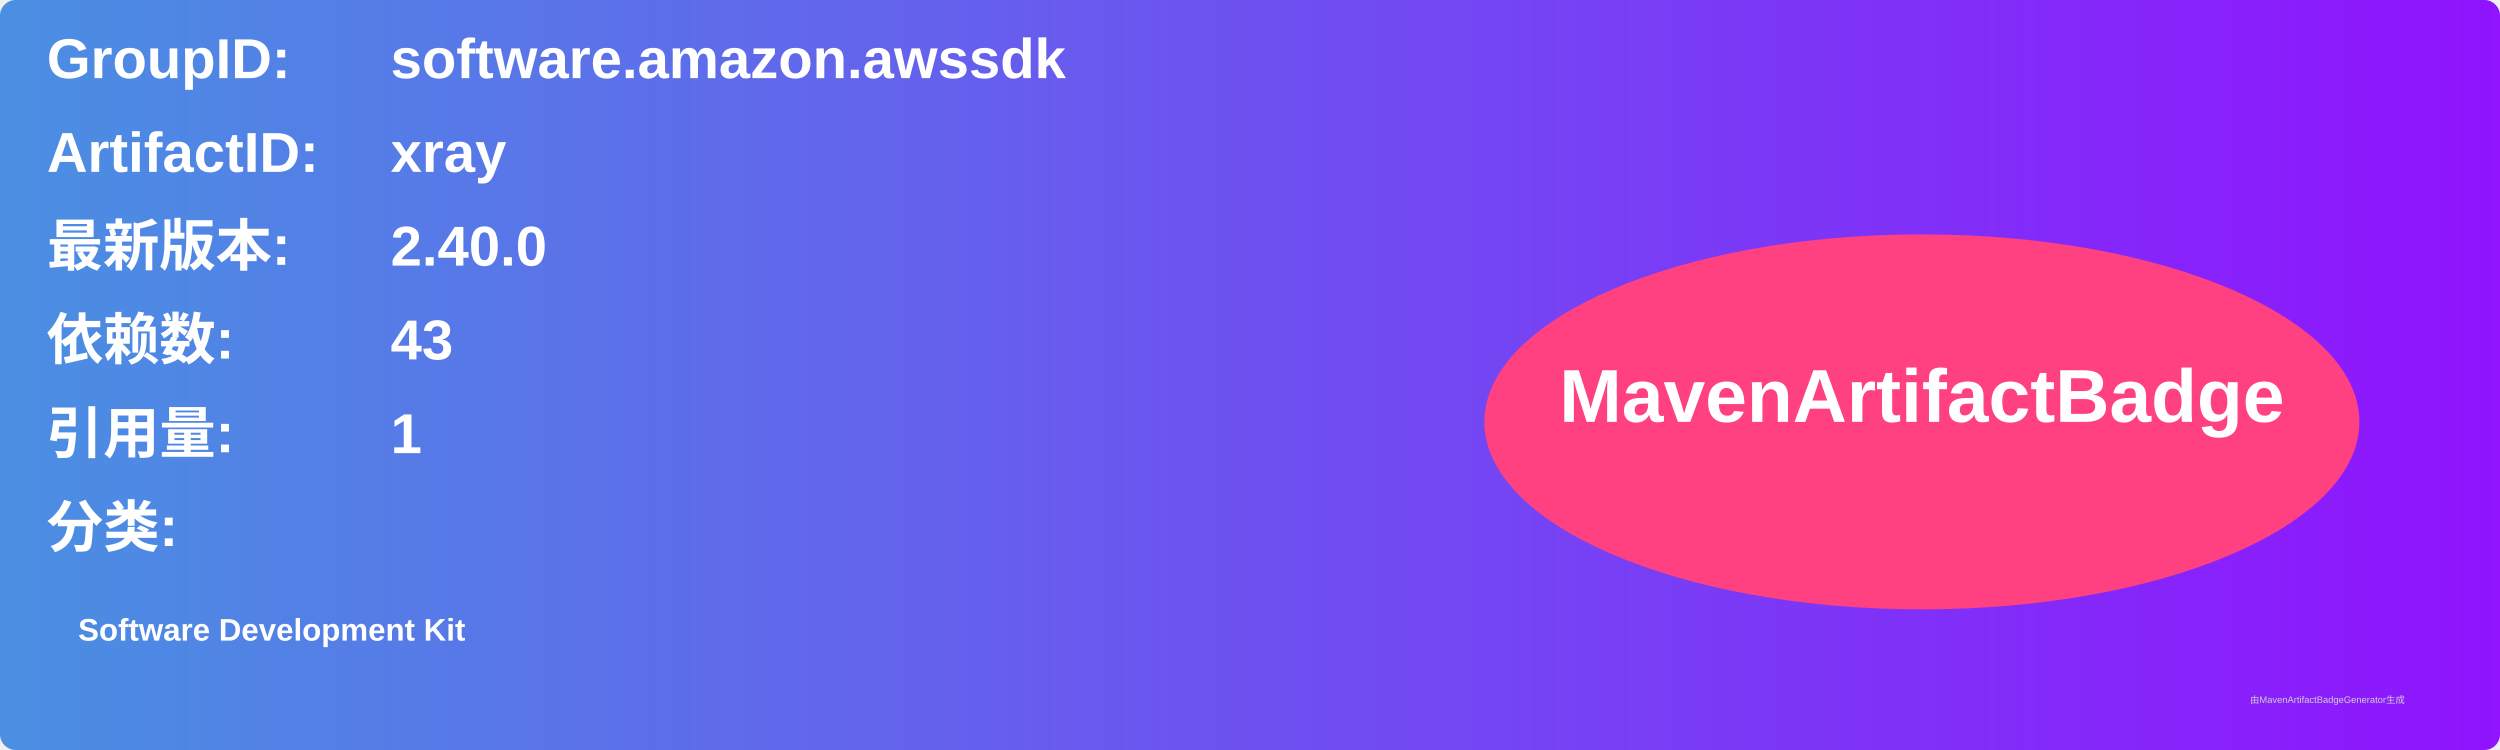
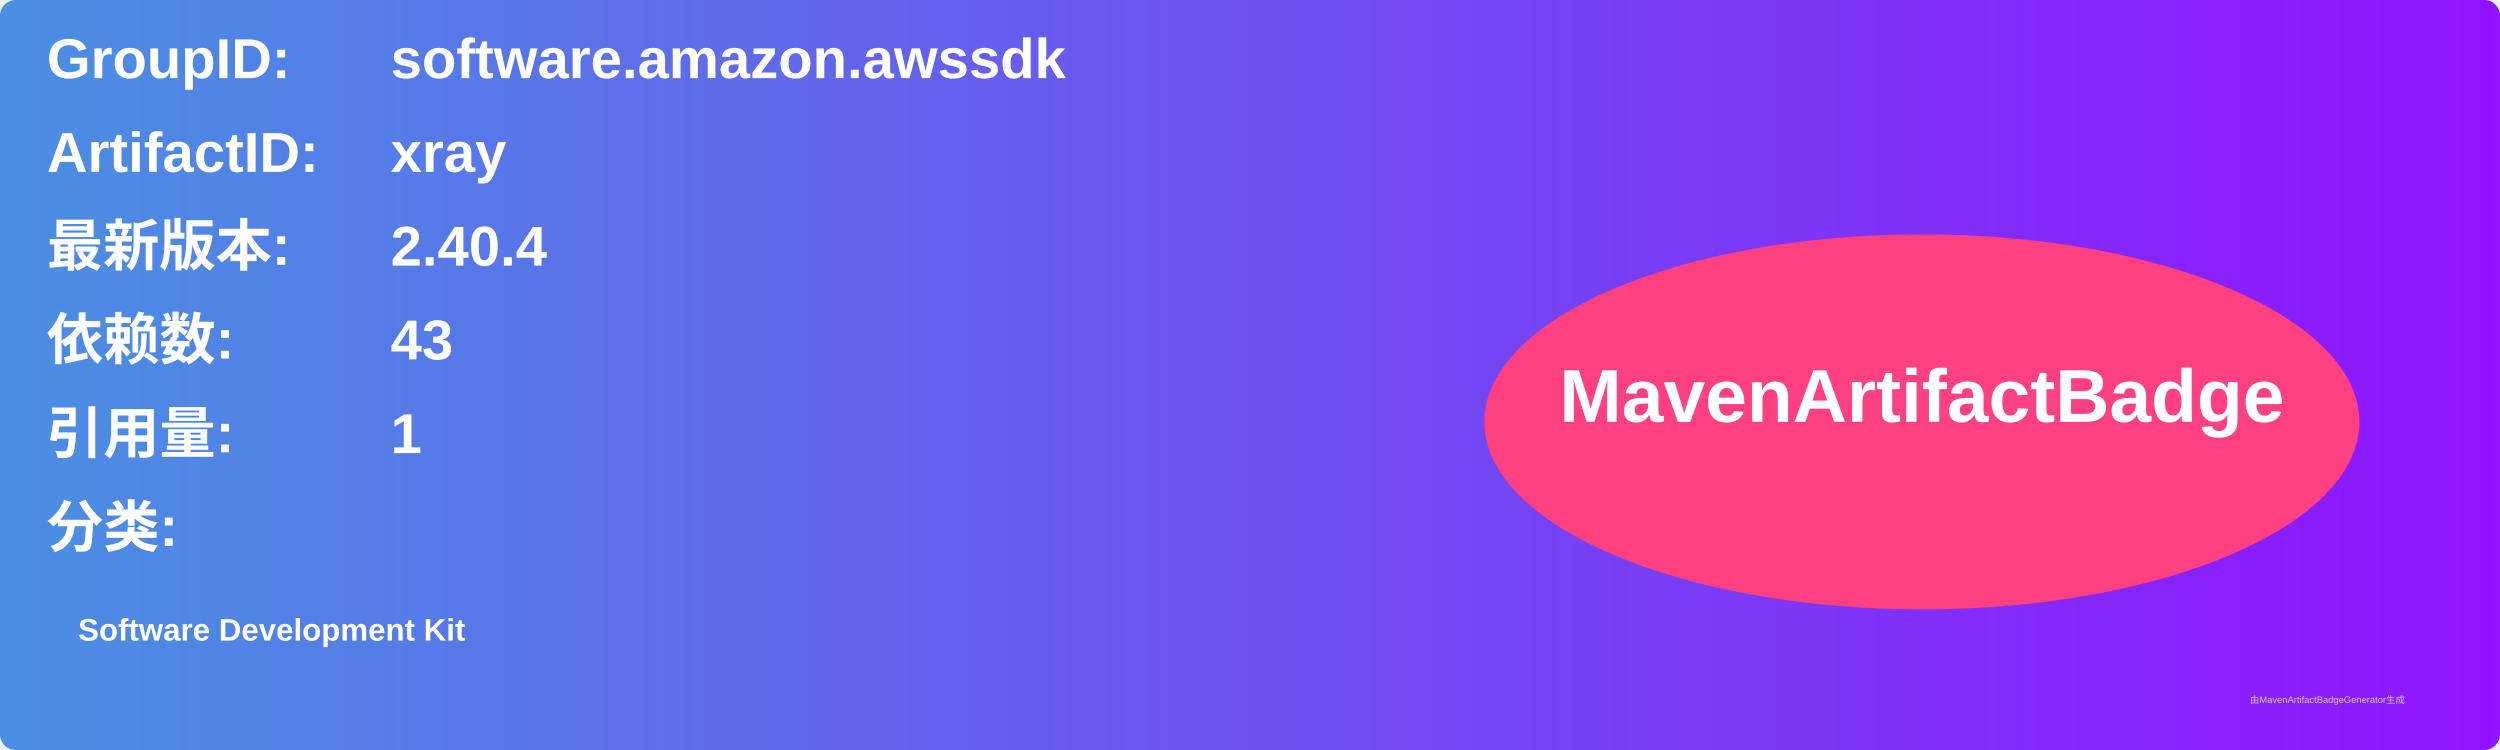
<svg xmlns="http://www.w3.org/2000/svg" width="800" height="240" viewBox="0 0 800 240">
  <linearGradient id="grad" x1="0%" y1="0%" x2="100%" y2="0%">
    <stop offset="0%" stop-color="#4a90e2" />
    <stop offset="100%" stop-color="#9013fe" />
  </linearGradient>
  <rect width="100%" height="100%" rx="5" ry="5" fill="url(#grad)" />
  <g transform="translate(15, 15)">
    <text x="0" y="10" font-family="Arial" font-size="18" fill="white" font-weight="bold" width="260">GroupID:</text>
    <text x="110" y="10" font-family="Arial" font-size="18" fill="white" font-weight="bold" width="460">software.amazon.awssdk</text>
    <text x="0" y="40" font-family="Arial" font-size="18" fill="white" font-weight="bold" width="260">ArtifactID:</text>
    <text x="110" y="40" font-family="Arial" font-size="18" fill="white" font-weight="bold" width="460">xray</text>
    <text x="0" y="70" font-family="Arial" font-size="18" fill="white" font-weight="bold">最新版本:</text>
    <text x="110" y="70" font-family="Arial" font-size="18" fill="white" font-weight="bold">
-       <tspan font-weight="bold">2.40.0</tspan>
+       <tspan font-weight="bold">2.40.4</tspan>
    </text>
    <text x="0" y="100" font-family="Arial" font-size="18" fill="white" font-weight="bold">依赖数: </text>
    <text x="110" y="100" font-family="Arial" font-size="18" fill="white">
      <tspan font-weight="bold">43</tspan>
    </text>
    <text x="0" y="130" font-family="Arial" font-size="18" fill="white" font-weight="bold">引用量: </text>
    <text x="110" y="130" font-family="Arial" font-size="18" fill="white">
      <tspan font-weight="bold">1</tspan>
    </text>
    <text x="0" y="160" font-family="Arial" font-size="18" fill="white" font-weight="bold">分类:</text>
    <text x="10" y="190" font-family="Arial" font-size="10" fill="white">
      <tspan font-weight="bold">Software Development Kit</tspan>
    </text>
    <ellipse cx="600" cy="120" rx="140" ry="60" fill="#ff4081" />
    <text x="600" y="120" text-anchor="middle" font-family="Arial" font-size="24" fill="white" font-weight="bold">MavenArtifactBadge</text>
  </g>
  <text x="720" y="225" font-family="Arial" font-size="3" fill="#d0d0d0">由MavenArtifactBadgeGenerator生成</text>
</svg>
